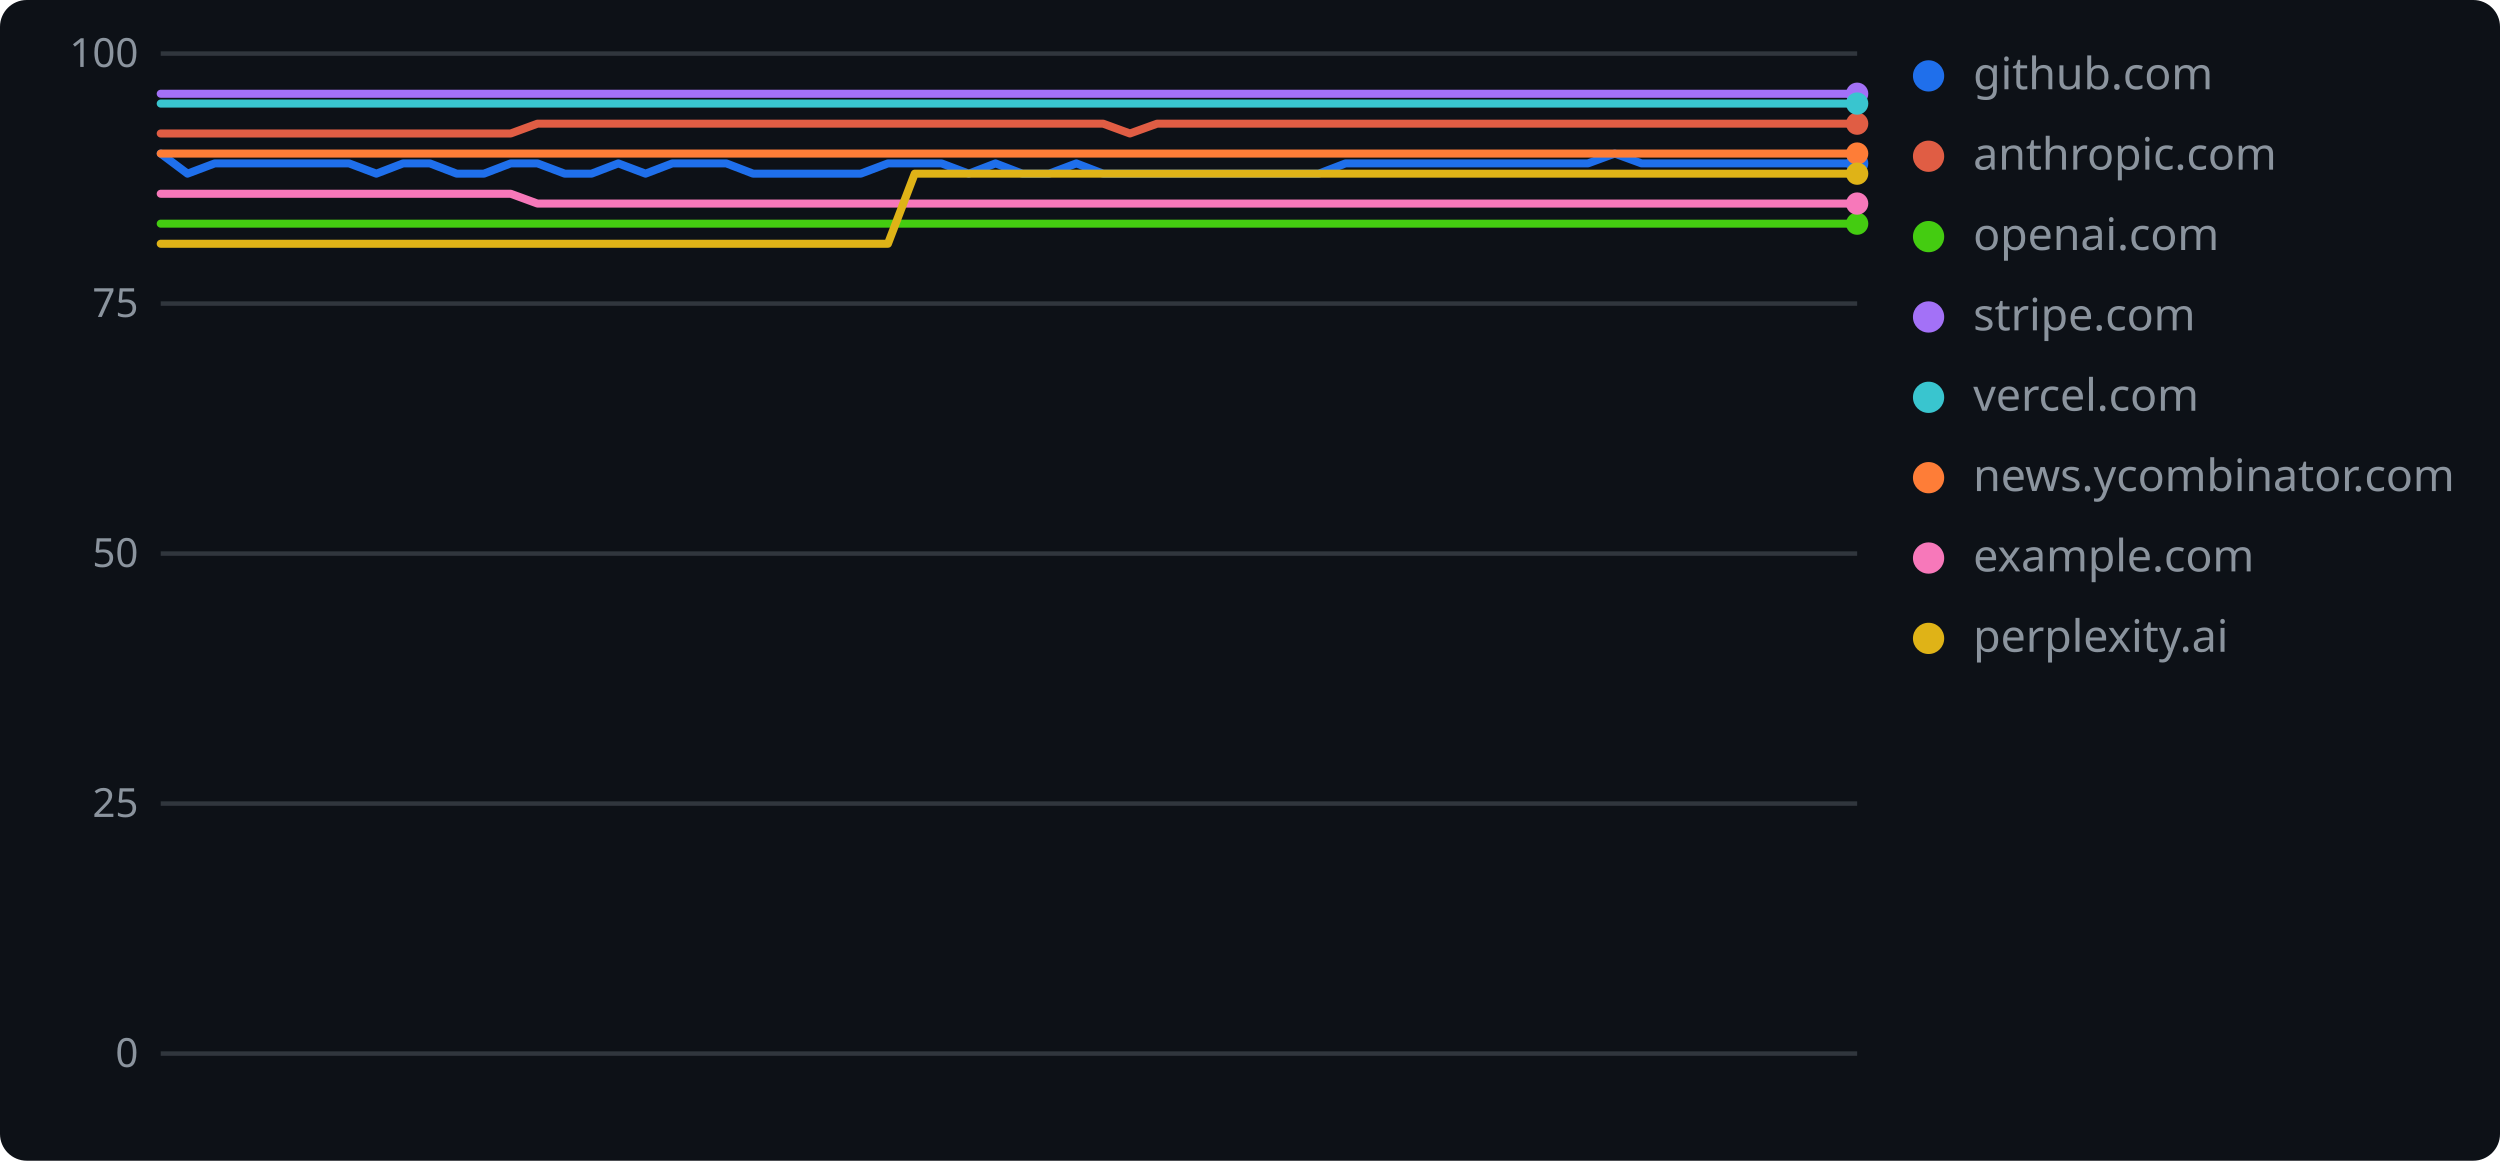
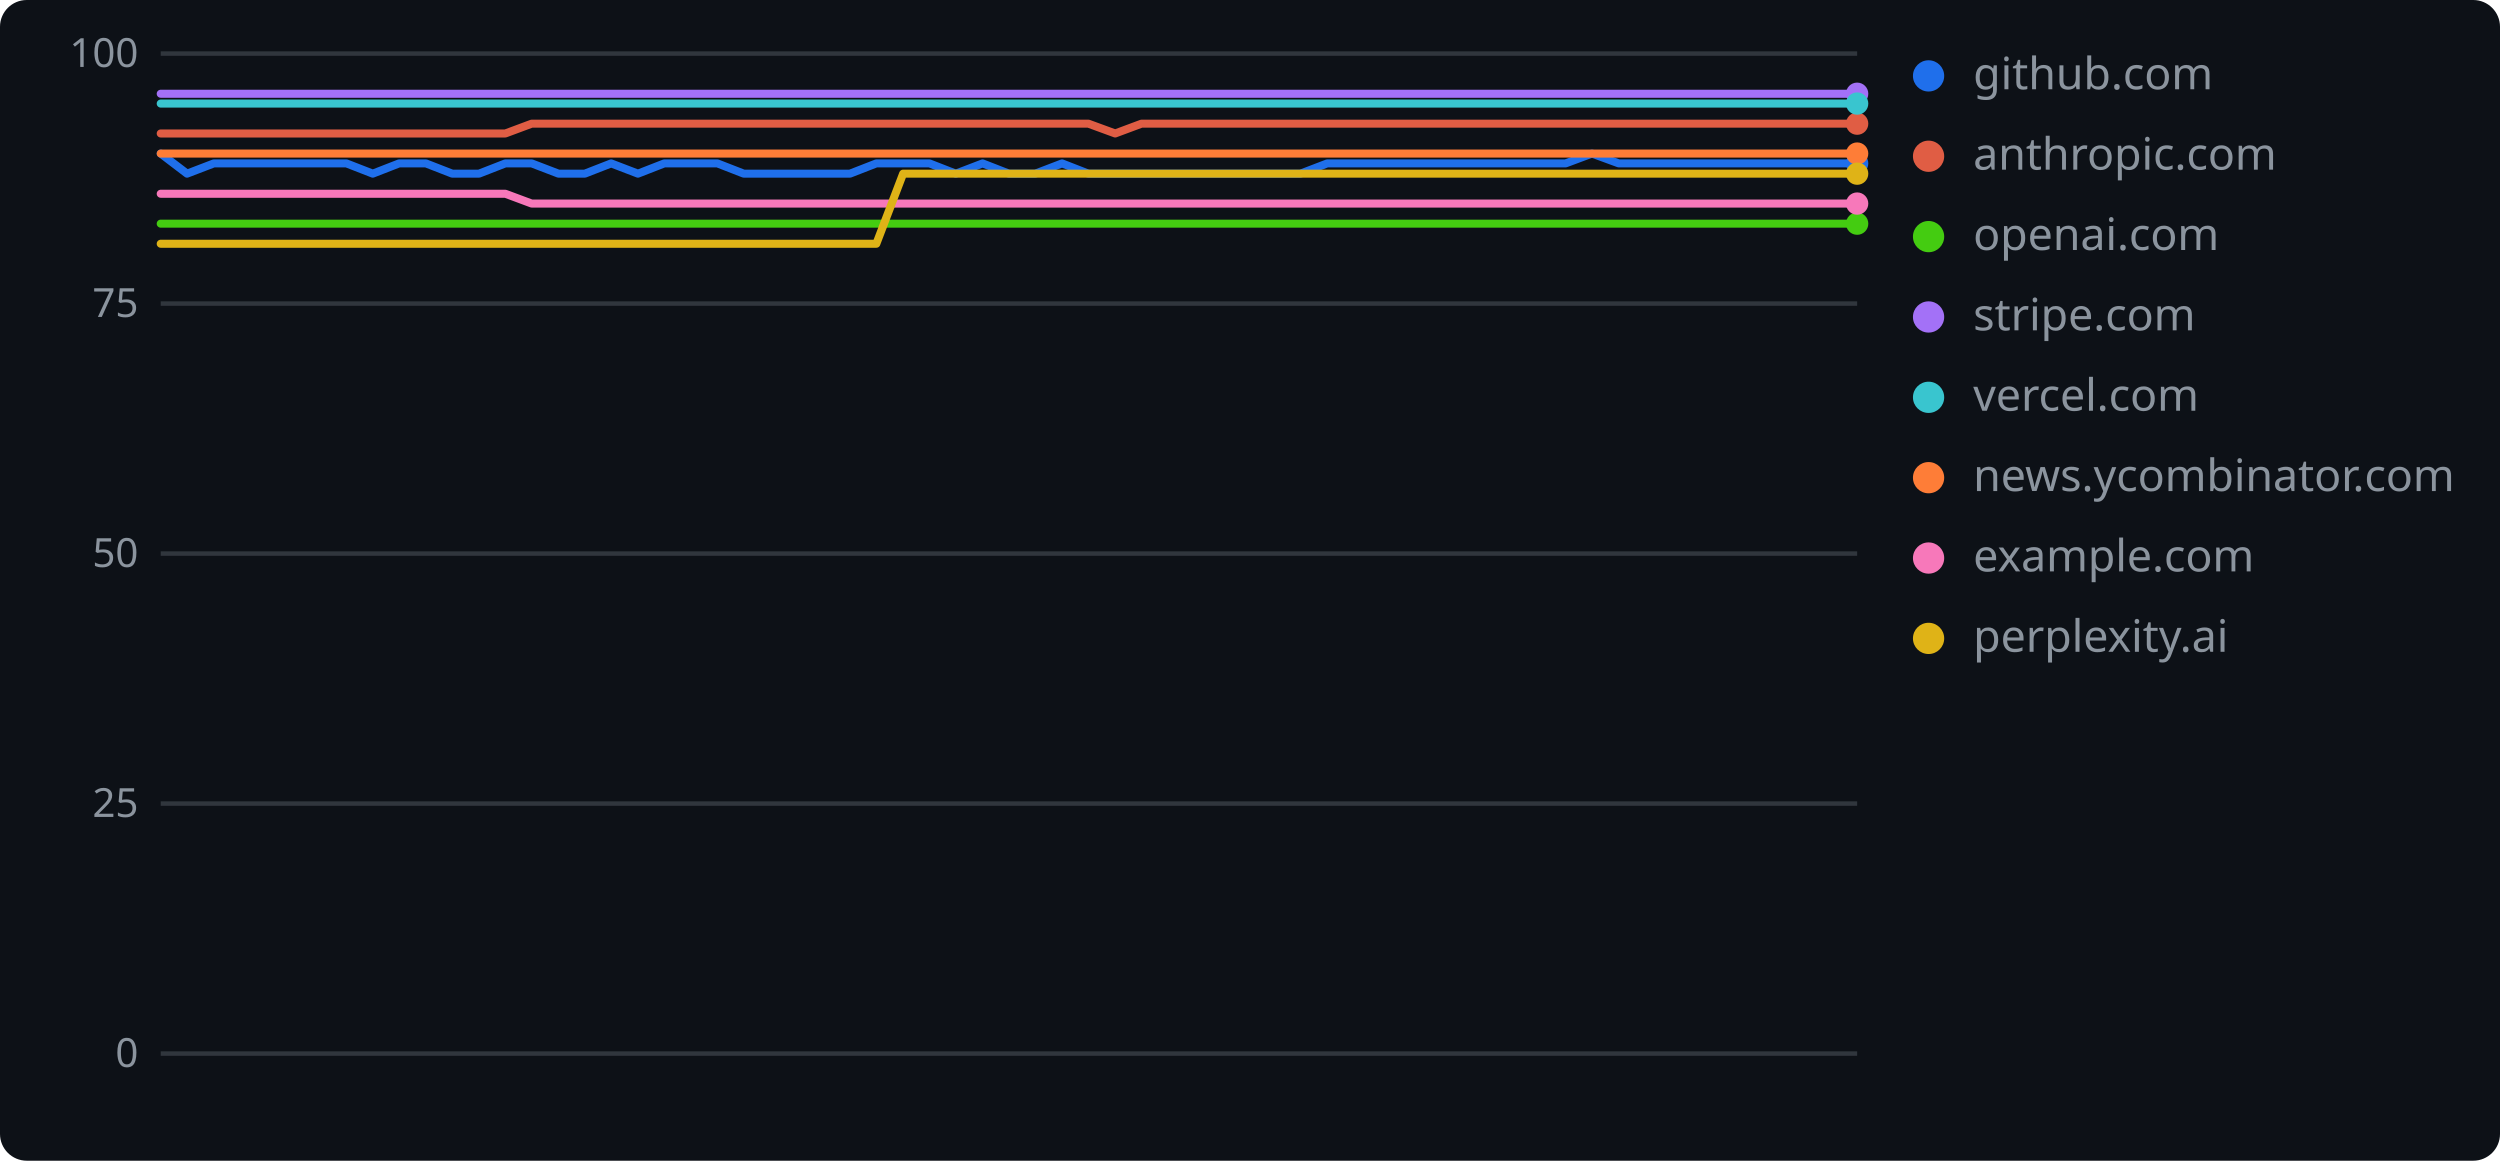
<svg xmlns="http://www.w3.org/2000/svg" width="560" height="260" role="img" aria-label="geolint scores over time">
  <rect width="560" height="260" rx="6" fill="#0d1117" />
  <line x1="36" y1="236.0" x2="416" y2="236.0" stroke="#30363d" stroke-width="1" />
  <text x="31" y="239" text-anchor="end" font-family="Verdana,Geneva,sans-serif" font-size="9" fill="#8b949e">0</text>
  <line x1="36" y1="180.0" x2="416" y2="180.0" stroke="#30363d" stroke-width="1" />
  <text x="31" y="183" text-anchor="end" font-family="Verdana,Geneva,sans-serif" font-size="9" fill="#8b949e">25</text>
  <line x1="36" y1="124.0" x2="416" y2="124.0" stroke="#30363d" stroke-width="1" />
  <text x="31" y="127" text-anchor="end" font-family="Verdana,Geneva,sans-serif" font-size="9" fill="#8b949e">50</text>
  <line x1="36" y1="68.0" x2="416" y2="68.0" stroke="#30363d" stroke-width="1" />
  <text x="31" y="71" text-anchor="end" font-family="Verdana,Geneva,sans-serif" font-size="9" fill="#8b949e">75</text>
  <line x1="36" y1="12.0" x2="416" y2="12.0" stroke="#30363d" stroke-width="1" />
  <text x="31" y="15" text-anchor="end" font-family="Verdana,Geneva,sans-serif" font-size="9" fill="#8b949e">100</text>
-   <polyline points="36.0,34.4 42.0,38.9 48.1,36.6 54.1,36.6 60.1,36.6 66.2,36.6 72.2,36.6 78.2,36.6 84.3,38.9 90.3,36.6 96.3,36.6 102.3,38.9 108.4,38.9 114.4,36.6 120.4,36.6 126.5,38.9 132.5,38.9 138.5,36.6 144.6,38.9 150.6,36.6 156.6,36.6 162.7,36.6 168.7,38.9 174.7,38.9 180.8,38.9 186.8,38.9 192.8,38.9 198.9,36.6 204.9,36.6 210.9,36.6 217.0,38.9 223.0,36.6 229.0,38.9 235.0,38.9 241.1,36.6 247.1,38.9 253.1,38.9 259.2,38.9 265.2,38.9 271.2,38.9 277.3,38.9 283.3,38.9 289.3,38.9 295.4,38.9 301.4,36.6 307.4,36.6 313.5,36.6 319.5,36.6 325.5,36.6 331.6,36.6 337.6,36.6 343.6,36.6 349.7,36.6 355.7,36.6 361.7,34.4 367.7,36.6 373.8,36.6 379.8,36.6 385.8,36.6 391.9,36.6 397.9,36.6 403.9,36.6 410.0,36.6 416.0,36.6" fill="none" stroke="#1f6feb" stroke-width="1.8" stroke-linejoin="round" stroke-linecap="round" />
+   <polyline points="36.0,34.4 41.9,38.9 47.9,36.6 53.8,36.6 59.8,36.6 65.7,36.6 71.6,36.6 77.6,36.6 83.5,38.9 89.4,36.6 95.4,36.6 101.3,38.9 107.3,38.9 113.2,36.6 119.1,36.6 125.1,38.9 131.0,38.9 136.9,36.6 142.9,38.9 148.8,36.6 154.8,36.6 160.7,36.6 166.6,38.9 172.6,38.9 178.5,38.9 184.4,38.9 190.4,38.9 196.3,36.6 202.3,36.6 208.2,36.6 214.1,38.9 220.1,36.6 226.0,38.9 231.9,38.9 237.9,36.6 243.8,38.9 249.8,38.9 255.7,38.9 261.6,38.9 267.6,38.9 273.5,38.9 279.4,38.9 285.4,38.9 291.3,38.9 297.3,36.6 303.2,36.6 309.1,36.6 315.1,36.6 321.0,36.6 326.9,36.6 332.9,36.6 338.8,36.6 344.8,36.6 350.7,36.6 356.6,34.4 362.6,36.6 368.5,36.6 374.4,36.6 380.4,36.6 386.3,36.6 392.3,36.6 398.2,36.6 404.1,36.6 410.1,36.6 416.0,36.6" fill="none" stroke="#1f6feb" stroke-width="1.8" stroke-linejoin="round" stroke-linecap="round" />
  <circle cx="416.0" cy="36.6" r="2.5" fill="#1f6feb" />
  <circle cx="432" cy="17" r="3.5" fill="#1f6feb" />
  <text x="442" y="20" font-family="Verdana,Geneva,sans-serif" font-size="10" fill="#8b949e">github.com</text>
-   <polyline points="36.0,29.9 42.0,29.9 48.1,29.9 54.1,29.9 60.1,29.9 66.2,29.9 72.2,29.9 78.2,29.9 84.3,29.9 90.3,29.9 96.3,29.9 102.3,29.9 108.4,29.9 114.4,29.9 120.4,27.7 126.5,27.7 132.5,27.7 138.5,27.7 144.6,27.7 150.6,27.7 156.6,27.7 162.7,27.7 168.7,27.7 174.7,27.7 180.8,27.7 186.8,27.7 192.8,27.7 198.9,27.7 204.9,27.7 210.9,27.7 217.0,27.7 223.0,27.7 229.0,27.7 235.0,27.7 241.1,27.7 247.1,27.7 253.1,29.9 259.2,27.7 265.2,27.7 271.2,27.7 277.3,27.7 283.3,27.7 289.3,27.7 295.4,27.7 301.4,27.7 307.4,27.7 313.5,27.7 319.5,27.7 325.5,27.7 331.6,27.7 337.6,27.7 343.6,27.7 349.7,27.7 355.7,27.7 361.7,27.7 367.7,27.7 373.8,27.7 379.8,27.7 385.8,27.7 391.9,27.7 397.9,27.7 403.9,27.7 410.0,27.7 416.0,27.7" fill="none" stroke="#e05d44" stroke-width="1.8" stroke-linejoin="round" stroke-linecap="round" />
+   <polyline points="36.0,29.9 41.9,29.9 47.9,29.9 53.8,29.9 59.8,29.9 65.7,29.9 71.6,29.9 77.6,29.9 83.5,29.9 89.4,29.9 95.4,29.9 101.3,29.9 107.3,29.9 113.2,29.9 119.1,27.7 125.1,27.7 131.0,27.7 136.9,27.7 142.9,27.7 148.8,27.7 154.8,27.7 160.7,27.7 166.6,27.7 172.6,27.7 178.5,27.7 184.4,27.7 190.4,27.7 196.3,27.7 202.3,27.7 208.2,27.7 214.1,27.7 220.1,27.7 226.0,27.7 231.9,27.7 237.9,27.7 243.8,27.7 249.8,29.9 255.7,27.7 261.6,27.7 267.6,27.7 273.5,27.7 279.4,27.7 285.4,27.7 291.3,27.7 297.3,27.7 303.2,27.7 309.1,27.7 315.1,27.7 321.0,27.7 326.9,27.7 332.9,27.7 338.8,27.7 344.8,27.7 350.7,27.7 356.6,27.7 362.6,27.7 368.5,27.7 374.4,27.7 380.4,27.7 386.3,27.7 392.3,27.7 398.2,27.7 404.1,27.7 410.1,27.7 416.0,27.7" fill="none" stroke="#e05d44" stroke-width="1.8" stroke-linejoin="round" stroke-linecap="round" />
  <circle cx="416.0" cy="27.7" r="2.5" fill="#e05d44" />
  <circle cx="432" cy="35" r="3.5" fill="#e05d44" />
  <text x="442" y="38" font-family="Verdana,Geneva,sans-serif" font-size="10" fill="#8b949e">anthropic.com</text>
-   <polyline points="36.0,50.1 42.0,50.1 48.1,50.1 54.1,50.1 60.1,50.1 66.2,50.1 72.2,50.1 78.2,50.1 84.3,50.1 90.3,50.1 96.3,50.1 102.3,50.1 108.4,50.1 114.4,50.1 120.4,50.1 126.5,50.1 132.5,50.1 138.5,50.1 144.6,50.1 150.6,50.1 156.6,50.1 162.7,50.1 168.7,50.1 174.7,50.1 180.8,50.1 186.8,50.1 192.8,50.1 198.9,50.1 204.9,50.1 210.9,50.1 217.0,50.1 223.0,50.1 229.0,50.1 235.0,50.1 241.1,50.1 247.1,50.1 253.1,50.1 259.2,50.1 265.2,50.1 271.2,50.1 277.3,50.1 283.3,50.1 289.3,50.1 295.4,50.1 301.4,50.1 307.4,50.1 313.5,50.1 319.5,50.1 325.5,50.1 331.6,50.1 337.6,50.1 343.6,50.1 349.7,50.1 355.7,50.1 361.7,50.1 367.7,50.1 373.8,50.1 379.8,50.1 385.8,50.1 391.9,50.1 397.9,50.1 403.9,50.1 410.0,50.1 416.0,50.1" fill="none" stroke="#4c1" stroke-width="1.8" stroke-linejoin="round" stroke-linecap="round" />
+   <polyline points="36.0,50.1 41.9,50.1 47.9,50.1 53.8,50.1 59.8,50.1 65.7,50.1 71.6,50.1 77.6,50.1 83.5,50.1 89.4,50.1 95.4,50.1 101.3,50.1 107.3,50.1 113.2,50.1 119.1,50.1 125.1,50.1 131.0,50.1 136.9,50.1 142.9,50.1 148.8,50.1 154.8,50.1 160.7,50.1 166.6,50.1 172.6,50.1 178.5,50.1 184.4,50.1 190.4,50.1 196.3,50.1 202.3,50.1 208.2,50.1 214.1,50.1 220.1,50.1 226.0,50.1 231.9,50.1 237.9,50.1 243.8,50.1 249.8,50.1 255.7,50.1 261.6,50.1 267.6,50.1 273.5,50.1 279.4,50.1 285.4,50.1 291.3,50.1 297.3,50.1 303.2,50.1 309.1,50.1 315.1,50.1 321.0,50.1 326.9,50.1 332.9,50.1 338.8,50.1 344.8,50.1 350.7,50.1 356.6,50.1 362.6,50.1 368.5,50.1 374.4,50.1 380.4,50.1 386.3,50.1 392.3,50.1 398.2,50.1 404.1,50.1 410.1,50.1 416.0,50.1" fill="none" stroke="#4c1" stroke-width="1.8" stroke-linejoin="round" stroke-linecap="round" />
  <circle cx="416.0" cy="50.1" r="2.5" fill="#4c1" />
  <circle cx="432" cy="53" r="3.5" fill="#4c1" />
  <text x="442" y="56" font-family="Verdana,Geneva,sans-serif" font-size="10" fill="#8b949e">openai.com</text>
-   <polyline points="36.0,21.0 42.0,21.0 48.1,21.0 54.1,21.0 60.1,21.0 66.2,21.0 72.2,21.0 78.2,21.0 84.3,21.0 90.3,21.0 96.3,21.0 102.3,21.0 108.4,21.0 114.4,21.0 120.4,21.0 126.5,21.0 132.5,21.0 138.5,21.0 144.6,21.0 150.6,21.0 156.6,21.0 162.7,21.0 168.7,21.0 174.7,21.0 180.8,21.0 186.8,21.0 192.8,21.0 198.9,21.0 204.9,21.0 210.9,21.0 217.0,21.0 223.0,21.0 229.0,21.0 235.0,21.0 241.1,21.0 247.1,21.0 253.1,21.0 259.2,21.0 265.2,21.0 271.2,21.0 277.3,21.0 283.3,21.0 289.3,21.0 295.4,21.0 301.4,21.0 307.4,21.0 313.5,21.0 319.5,21.0 325.5,21.0 331.6,21.0 337.6,21.0 343.6,21.0 349.7,21.0 355.7,21.0 361.7,21.0 367.7,21.0 373.8,21.0 379.8,21.0 385.8,21.0 391.9,21.0 397.9,21.0 403.9,21.0 410.0,21.0 416.0,21.0" fill="none" stroke="#a371f7" stroke-width="1.8" stroke-linejoin="round" stroke-linecap="round" />
+   <polyline points="36.0,21.0 41.9,21.0 47.9,21.0 53.8,21.0 59.8,21.0 65.7,21.0 71.6,21.0 77.6,21.0 83.5,21.0 89.4,21.0 95.4,21.0 101.3,21.0 107.3,21.0 113.2,21.0 119.1,21.0 125.1,21.0 131.0,21.0 136.9,21.0 142.9,21.0 148.8,21.0 154.8,21.0 160.7,21.0 166.6,21.0 172.6,21.0 178.5,21.0 184.4,21.0 190.4,21.0 196.3,21.0 202.3,21.0 208.2,21.0 214.1,21.0 220.1,21.0 226.0,21.0 231.9,21.0 237.9,21.0 243.8,21.0 249.8,21.0 255.7,21.0 261.6,21.0 267.6,21.0 273.5,21.0 279.4,21.0 285.4,21.0 291.3,21.0 297.3,21.0 303.2,21.0 309.1,21.0 315.1,21.0 321.0,21.0 326.9,21.0 332.9,21.0 338.8,21.0 344.8,21.0 350.7,21.0 356.6,21.0 362.6,21.0 368.5,21.0 374.4,21.0 380.4,21.0 386.3,21.0 392.3,21.0 398.2,21.0 404.1,21.0 410.1,21.0 416.0,21.0" fill="none" stroke="#a371f7" stroke-width="1.8" stroke-linejoin="round" stroke-linecap="round" />
  <circle cx="416.0" cy="21.0" r="2.5" fill="#a371f7" />
  <circle cx="432" cy="71" r="3.5" fill="#a371f7" />
  <text x="442" y="74" font-family="Verdana,Geneva,sans-serif" font-size="10" fill="#8b949e">stripe.com</text>
-   <polyline points="36.0,23.2 42.0,23.2 48.1,23.2 54.1,23.2 60.1,23.2 66.2,23.2 72.2,23.2 78.2,23.2 84.3,23.2 90.3,23.2 96.3,23.2 102.3,23.2 108.4,23.2 114.4,23.2 120.4,23.2 126.5,23.2 132.5,23.2 138.5,23.2 144.6,23.2 150.6,23.2 156.6,23.2 162.7,23.2 168.7,23.2 174.7,23.2 180.8,23.2 186.8,23.2 192.8,23.2 198.9,23.2 204.9,23.2 210.9,23.2 217.0,23.2 223.0,23.2 229.0,23.2 235.0,23.2 241.1,23.2 247.1,23.2 253.1,23.2 259.2,23.2 265.2,23.2 271.2,23.2 277.3,23.2 283.3,23.2 289.3,23.2 295.4,23.2 301.4,23.2 307.4,23.2 313.5,23.2 319.5,23.2 325.5,23.2 331.6,23.2 337.6,23.2 343.6,23.2 349.7,23.2 355.7,23.2 361.7,23.2 367.7,23.2 373.8,23.2 379.8,23.2 385.8,23.2 391.9,23.2 397.9,23.2 403.9,23.2 410.0,23.2 416.0,23.2" fill="none" stroke="#39c5cf" stroke-width="1.8" stroke-linejoin="round" stroke-linecap="round" />
+   <polyline points="36.0,23.2 41.9,23.2 47.9,23.2 53.8,23.2 59.8,23.2 65.7,23.2 71.6,23.2 77.6,23.2 83.5,23.2 89.4,23.2 95.4,23.2 101.3,23.2 107.3,23.2 113.2,23.2 119.1,23.2 125.1,23.2 131.0,23.2 136.9,23.2 142.9,23.2 148.8,23.2 154.8,23.2 160.7,23.2 166.6,23.2 172.6,23.2 178.5,23.2 184.4,23.2 190.4,23.2 196.3,23.2 202.3,23.2 208.2,23.2 214.1,23.2 220.1,23.2 226.0,23.2 231.9,23.2 237.9,23.2 243.8,23.2 249.8,23.2 255.7,23.2 261.6,23.2 267.6,23.2 273.5,23.2 279.4,23.2 285.4,23.2 291.3,23.2 297.3,23.2 303.2,23.2 309.1,23.2 315.1,23.2 321.0,23.2 326.9,23.2 332.9,23.2 338.8,23.2 344.8,23.2 350.7,23.2 356.6,23.2 362.6,23.2 368.5,23.2 374.4,23.2 380.4,23.2 386.3,23.2 392.3,23.2 398.2,23.2 404.1,23.2 410.1,23.2 416.0,23.2" fill="none" stroke="#39c5cf" stroke-width="1.8" stroke-linejoin="round" stroke-linecap="round" />
  <circle cx="416.0" cy="23.2" r="2.5" fill="#39c5cf" />
  <circle cx="432" cy="89" r="3.5" fill="#39c5cf" />
  <text x="442" y="92" font-family="Verdana,Geneva,sans-serif" font-size="10" fill="#8b949e">vercel.com</text>
-   <polyline points="36.0,34.4 42.0,34.4 48.1,34.4 54.1,34.4 60.1,34.4 66.2,34.4 72.2,34.4 78.2,34.4 84.3,34.4 90.3,34.4 96.3,34.4 102.3,34.4 108.4,34.4 114.4,34.4 120.4,34.4 126.5,34.4 132.5,34.4 138.5,34.4 144.6,34.4 150.6,34.4 156.6,34.4 162.7,34.4 168.7,34.4 174.7,34.4 180.8,34.4 186.8,34.4 192.8,34.4 198.9,34.4 204.9,34.4 210.9,34.4 217.0,34.4 223.0,34.4 229.0,34.4 235.0,34.4 241.1,34.4 247.1,34.4 253.1,34.4 259.2,34.4 265.2,34.4 271.2,34.4 277.3,34.4 283.3,34.4 289.3,34.4 295.4,34.4 301.4,34.4 307.4,34.4 313.5,34.4 319.5,34.4 325.5,34.4 331.6,34.4 337.6,34.4 343.6,34.4 349.7,34.4 355.7,34.4 361.7,34.4 367.7,34.4 373.8,34.4 379.8,34.4 385.8,34.4 391.9,34.4 397.9,34.4 403.9,34.4 410.0,34.4 416.0,34.4" fill="none" stroke="#fe7d37" stroke-width="1.8" stroke-linejoin="round" stroke-linecap="round" />
+   <polyline points="36.0,34.4 41.9,34.4 47.9,34.4 53.8,34.4 59.8,34.4 65.7,34.4 71.6,34.4 77.6,34.4 83.5,34.4 89.4,34.4 95.4,34.4 101.3,34.4 107.3,34.4 113.2,34.4 119.1,34.4 125.1,34.4 131.0,34.4 136.9,34.4 142.9,34.4 148.8,34.4 154.8,34.4 160.7,34.4 166.6,34.4 172.6,34.4 178.5,34.4 184.4,34.4 190.4,34.4 196.3,34.4 202.3,34.4 208.2,34.4 214.1,34.4 220.1,34.4 226.0,34.4 231.9,34.4 237.9,34.4 243.8,34.4 249.8,34.4 255.7,34.4 261.6,34.4 267.6,34.4 273.5,34.4 279.4,34.4 285.4,34.4 291.3,34.4 297.3,34.4 303.2,34.4 309.1,34.4 315.1,34.4 321.0,34.4 326.9,34.4 332.9,34.4 338.8,34.4 344.8,34.4 350.7,34.4 356.6,34.4 362.6,34.4 368.5,34.4 374.4,34.4 380.4,34.4 386.3,34.4 392.3,34.4 398.2,34.4 404.1,34.4 410.1,34.4 416.0,34.4" fill="none" stroke="#fe7d37" stroke-width="1.8" stroke-linejoin="round" stroke-linecap="round" />
  <circle cx="416.0" cy="34.4" r="2.5" fill="#fe7d37" />
  <circle cx="432" cy="107" r="3.5" fill="#fe7d37" />
  <text x="442" y="110" font-family="Verdana,Geneva,sans-serif" font-size="10" fill="#8b949e">news.ycombinator.com</text>
-   <polyline points="36.0,43.4 42.0,43.4 48.1,43.4 54.1,43.4 60.1,43.4 66.2,43.4 72.2,43.4 78.2,43.4 84.3,43.4 90.3,43.4 96.3,43.4 102.3,43.4 108.4,43.4 114.4,43.4 120.4,45.6 126.5,45.6 132.5,45.6 138.5,45.6 144.6,45.6 150.6,45.6 156.6,45.6 162.7,45.6 168.7,45.6 174.7,45.6 180.8,45.6 186.8,45.6 192.8,45.6 198.9,45.6 204.9,45.6 210.9,45.6 217.0,45.6 223.0,45.6 229.0,45.6 235.0,45.6 241.1,45.6 247.1,45.6 253.1,45.6 259.2,45.6 265.2,45.6 271.2,45.6 277.3,45.6 283.3,45.6 289.3,45.6 295.4,45.6 301.4,45.6 307.4,45.6 313.5,45.6 319.5,45.6 325.5,45.6 331.6,45.6 337.6,45.6 343.6,45.6 349.7,45.6 355.7,45.6 361.7,45.6 367.7,45.6 373.8,45.6 379.8,45.6 385.8,45.6 391.9,45.6 397.9,45.6 403.9,45.6 410.0,45.6 416.0,45.6" fill="none" stroke="#f778ba" stroke-width="1.8" stroke-linejoin="round" stroke-linecap="round" />
+   <polyline points="36.0,43.4 41.9,43.4 47.9,43.4 53.8,43.4 59.8,43.4 65.7,43.4 71.6,43.4 77.6,43.4 83.5,43.4 89.4,43.4 95.4,43.4 101.3,43.4 107.3,43.4 113.2,43.4 119.1,45.6 125.1,45.6 131.0,45.6 136.9,45.6 142.9,45.6 148.8,45.6 154.8,45.6 160.7,45.6 166.6,45.6 172.6,45.6 178.5,45.6 184.4,45.6 190.4,45.6 196.3,45.6 202.3,45.6 208.2,45.6 214.1,45.6 220.1,45.6 226.0,45.6 231.9,45.6 237.9,45.6 243.8,45.6 249.8,45.6 255.7,45.6 261.6,45.6 267.6,45.6 273.5,45.6 279.4,45.6 285.4,45.6 291.3,45.6 297.3,45.6 303.2,45.6 309.1,45.6 315.1,45.6 321.0,45.6 326.9,45.6 332.9,45.6 338.8,45.6 344.8,45.6 350.7,45.6 356.6,45.6 362.6,45.6 368.5,45.6 374.4,45.6 380.4,45.6 386.3,45.6 392.3,45.6 398.2,45.6 404.1,45.6 410.1,45.6 416.0,45.6" fill="none" stroke="#f778ba" stroke-width="1.8" stroke-linejoin="round" stroke-linecap="round" />
  <circle cx="416.0" cy="45.6" r="2.5" fill="#f778ba" />
  <circle cx="432" cy="125" r="3.5" fill="#f778ba" />
  <text x="442" y="128" font-family="Verdana,Geneva,sans-serif" font-size="10" fill="#8b949e">example.com</text>
-   <polyline points="36.0,54.6 42.0,54.6 48.1,54.6 54.1,54.6 60.1,54.6 66.2,54.6 72.2,54.6 78.2,54.6 84.3,54.6 90.3,54.6 96.3,54.6 102.3,54.6 108.4,54.6 114.4,54.6 120.4,54.6 126.5,54.6 132.5,54.6 138.5,54.6 144.6,54.6 150.6,54.6 156.6,54.6 162.7,54.6 168.7,54.6 174.7,54.6 180.8,54.6 186.8,54.6 192.8,54.6 198.9,54.6 204.9,38.9 210.9,38.9 217.0,38.9 223.0,38.9 229.0,38.9 235.0,38.9 241.1,38.9 247.1,38.9 253.1,38.9 259.2,38.9 265.2,38.9 271.2,38.9 277.3,38.9 283.3,38.9 289.3,38.9 295.4,38.9 301.4,38.9 307.4,38.9 313.5,38.9 319.5,38.9 325.5,38.9 331.6,38.9 337.6,38.9 343.6,38.9 349.7,38.9 355.7,38.9 361.7,38.9 367.7,38.9 373.8,38.9 379.8,38.9 385.8,38.9 391.9,38.9 397.9,38.9 403.9,38.9 410.0,38.9 416.0,38.9" fill="none" stroke="#dfb317" stroke-width="1.8" stroke-linejoin="round" stroke-linecap="round" />
+   <polyline points="36.0,54.6 41.9,54.6 47.9,54.6 53.8,54.6 59.8,54.6 65.7,54.6 71.6,54.6 77.6,54.6 83.5,54.6 89.4,54.6 95.4,54.6 101.3,54.6 107.3,54.6 113.2,54.6 119.1,54.6 125.1,54.6 131.0,54.6 136.9,54.6 142.9,54.6 148.8,54.6 154.8,54.6 160.7,54.6 166.6,54.6 172.6,54.6 178.5,54.6 184.4,54.6 190.4,54.6 196.3,54.6 202.3,38.9 208.2,38.9 214.1,38.9 220.1,38.9 226.0,38.9 231.9,38.9 237.9,38.9 243.8,38.9 249.8,38.9 255.7,38.9 261.6,38.9 267.6,38.9 273.5,38.9 279.4,38.9 285.4,38.9 291.3,38.9 297.3,38.9 303.2,38.9 309.1,38.9 315.1,38.9 321.0,38.9 326.9,38.9 332.9,38.9 338.8,38.9 344.8,38.9 350.7,38.9 356.6,38.9 362.6,38.9 368.5,38.9 374.4,38.9 380.4,38.9 386.3,38.9 392.3,38.9 398.2,38.9 404.1,38.9 410.1,38.9 416.0,38.9" fill="none" stroke="#dfb317" stroke-width="1.8" stroke-linejoin="round" stroke-linecap="round" />
  <circle cx="416.0" cy="38.9" r="2.5" fill="#dfb317" />
  <circle cx="432" cy="143" r="3.5" fill="#dfb317" />
  <text x="442" y="146" font-family="Verdana,Geneva,sans-serif" font-size="10" fill="#8b949e">perplexity.ai</text>
</svg>
